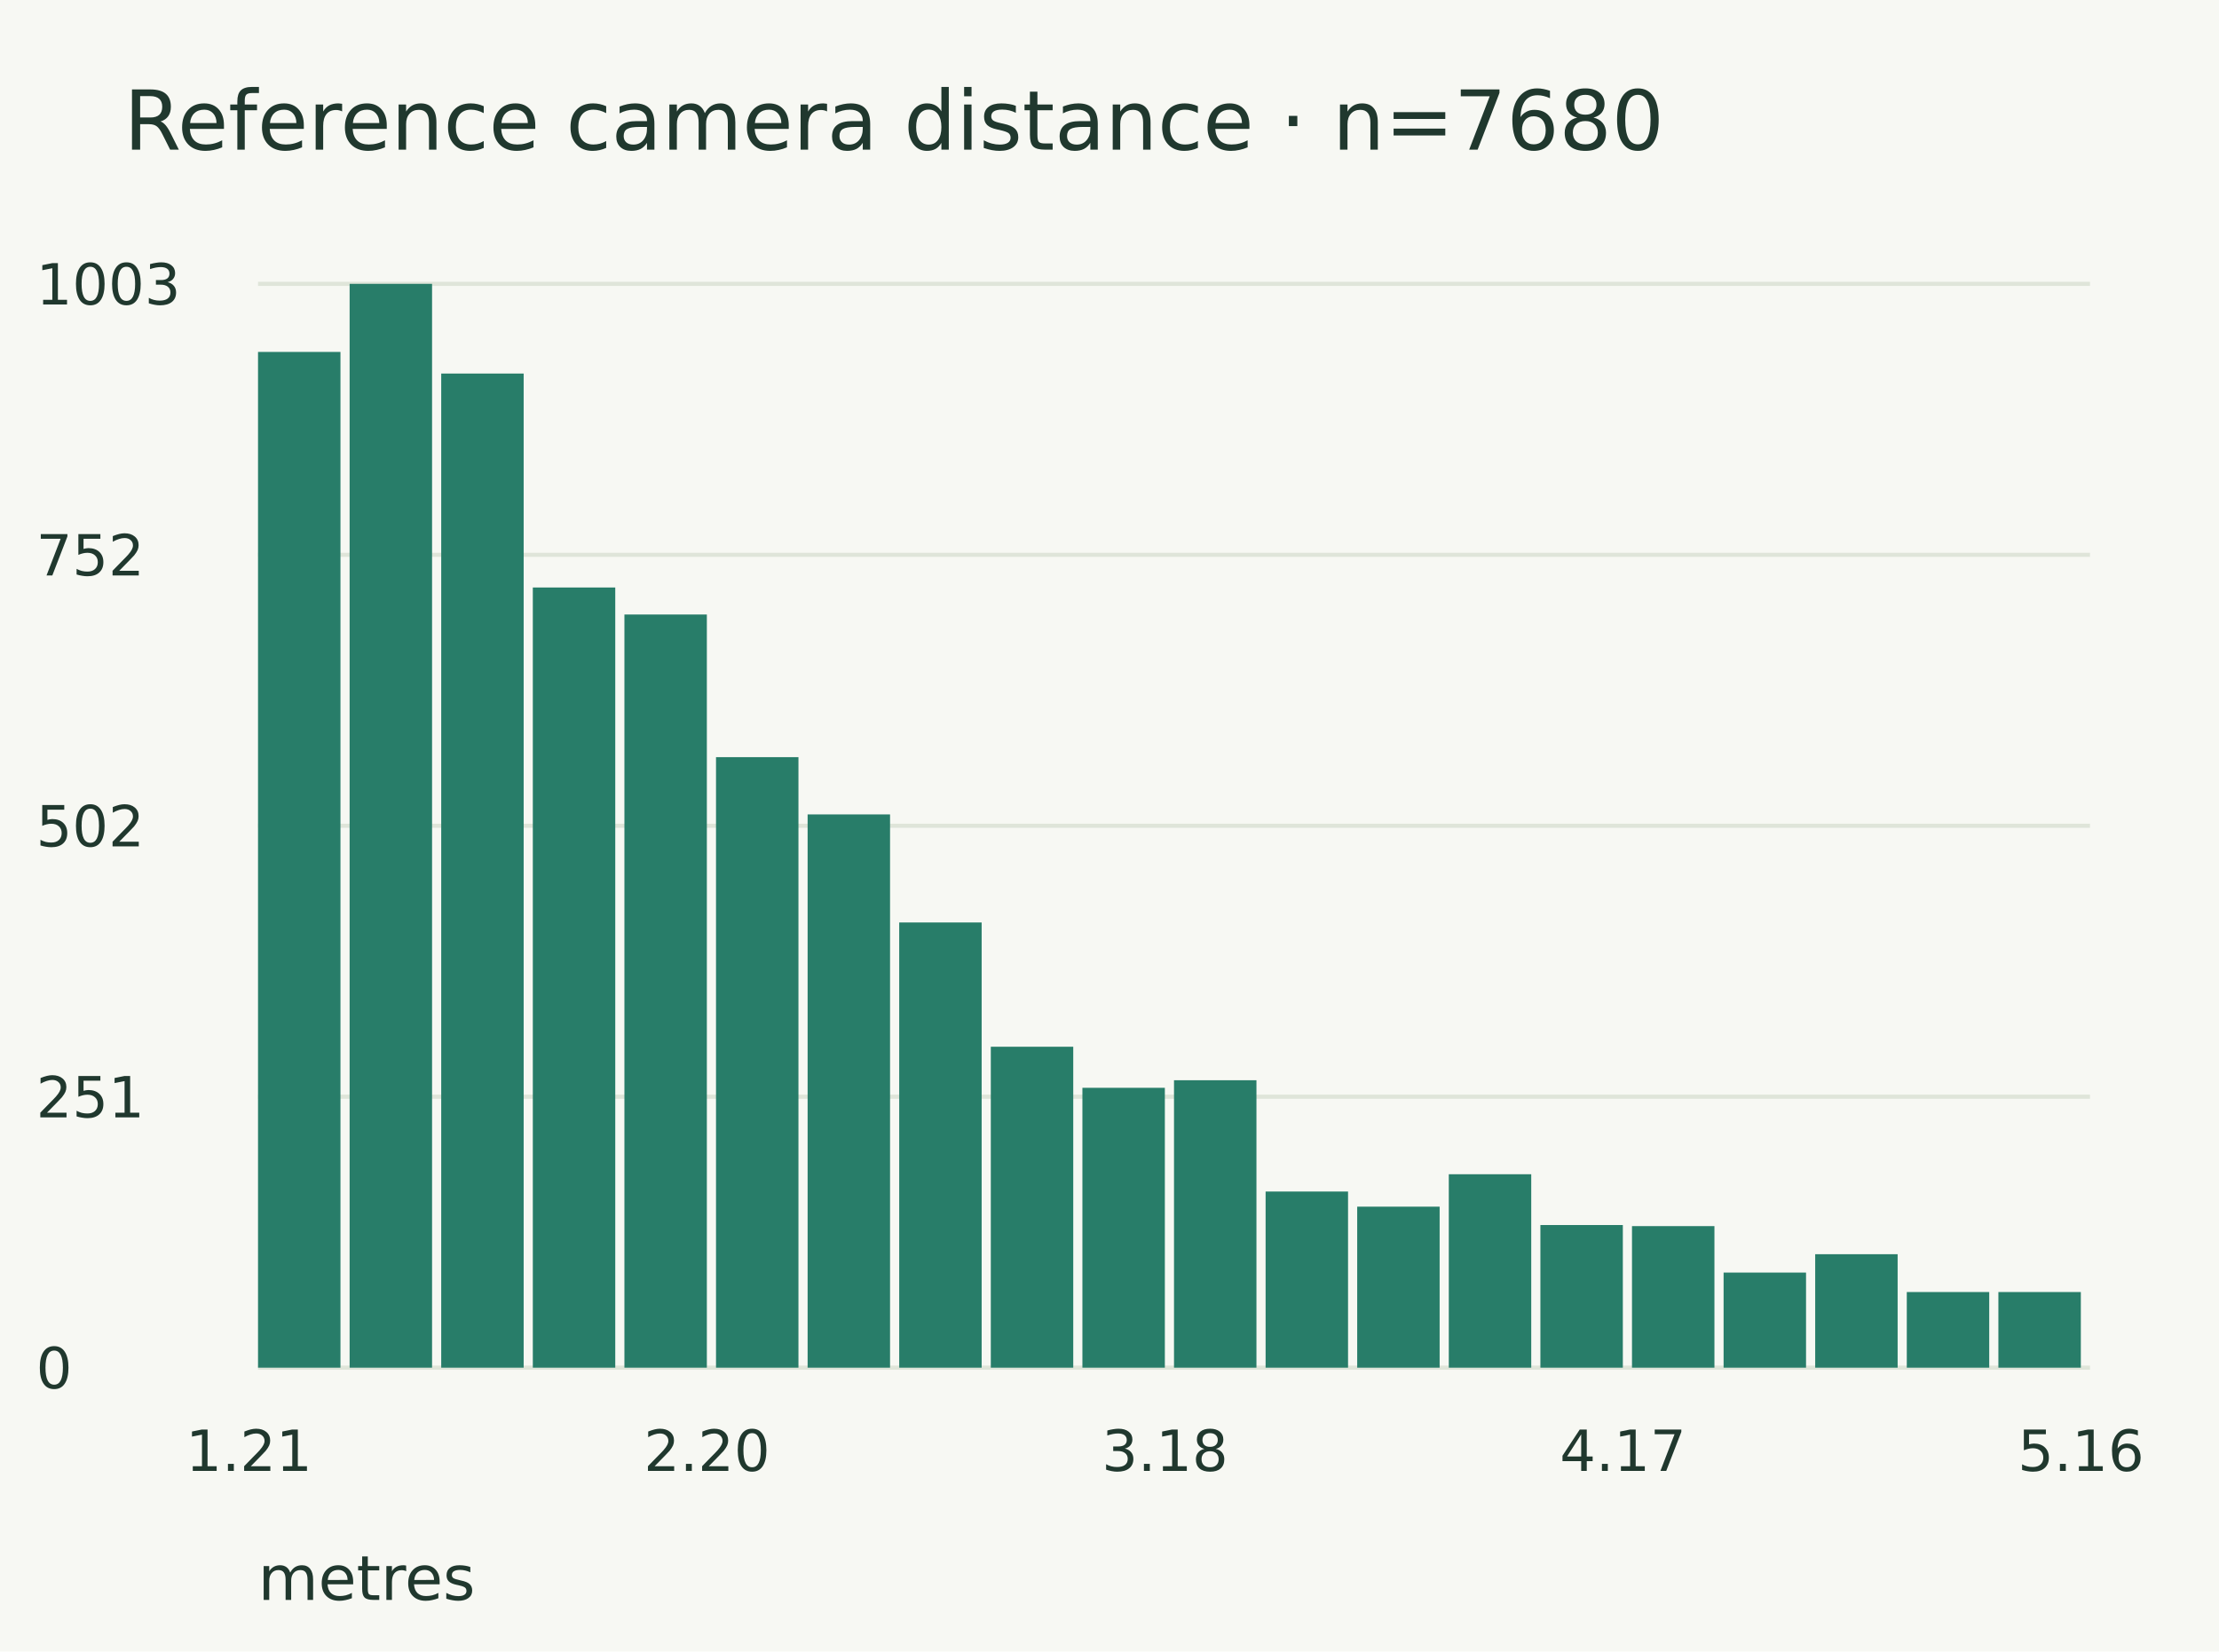
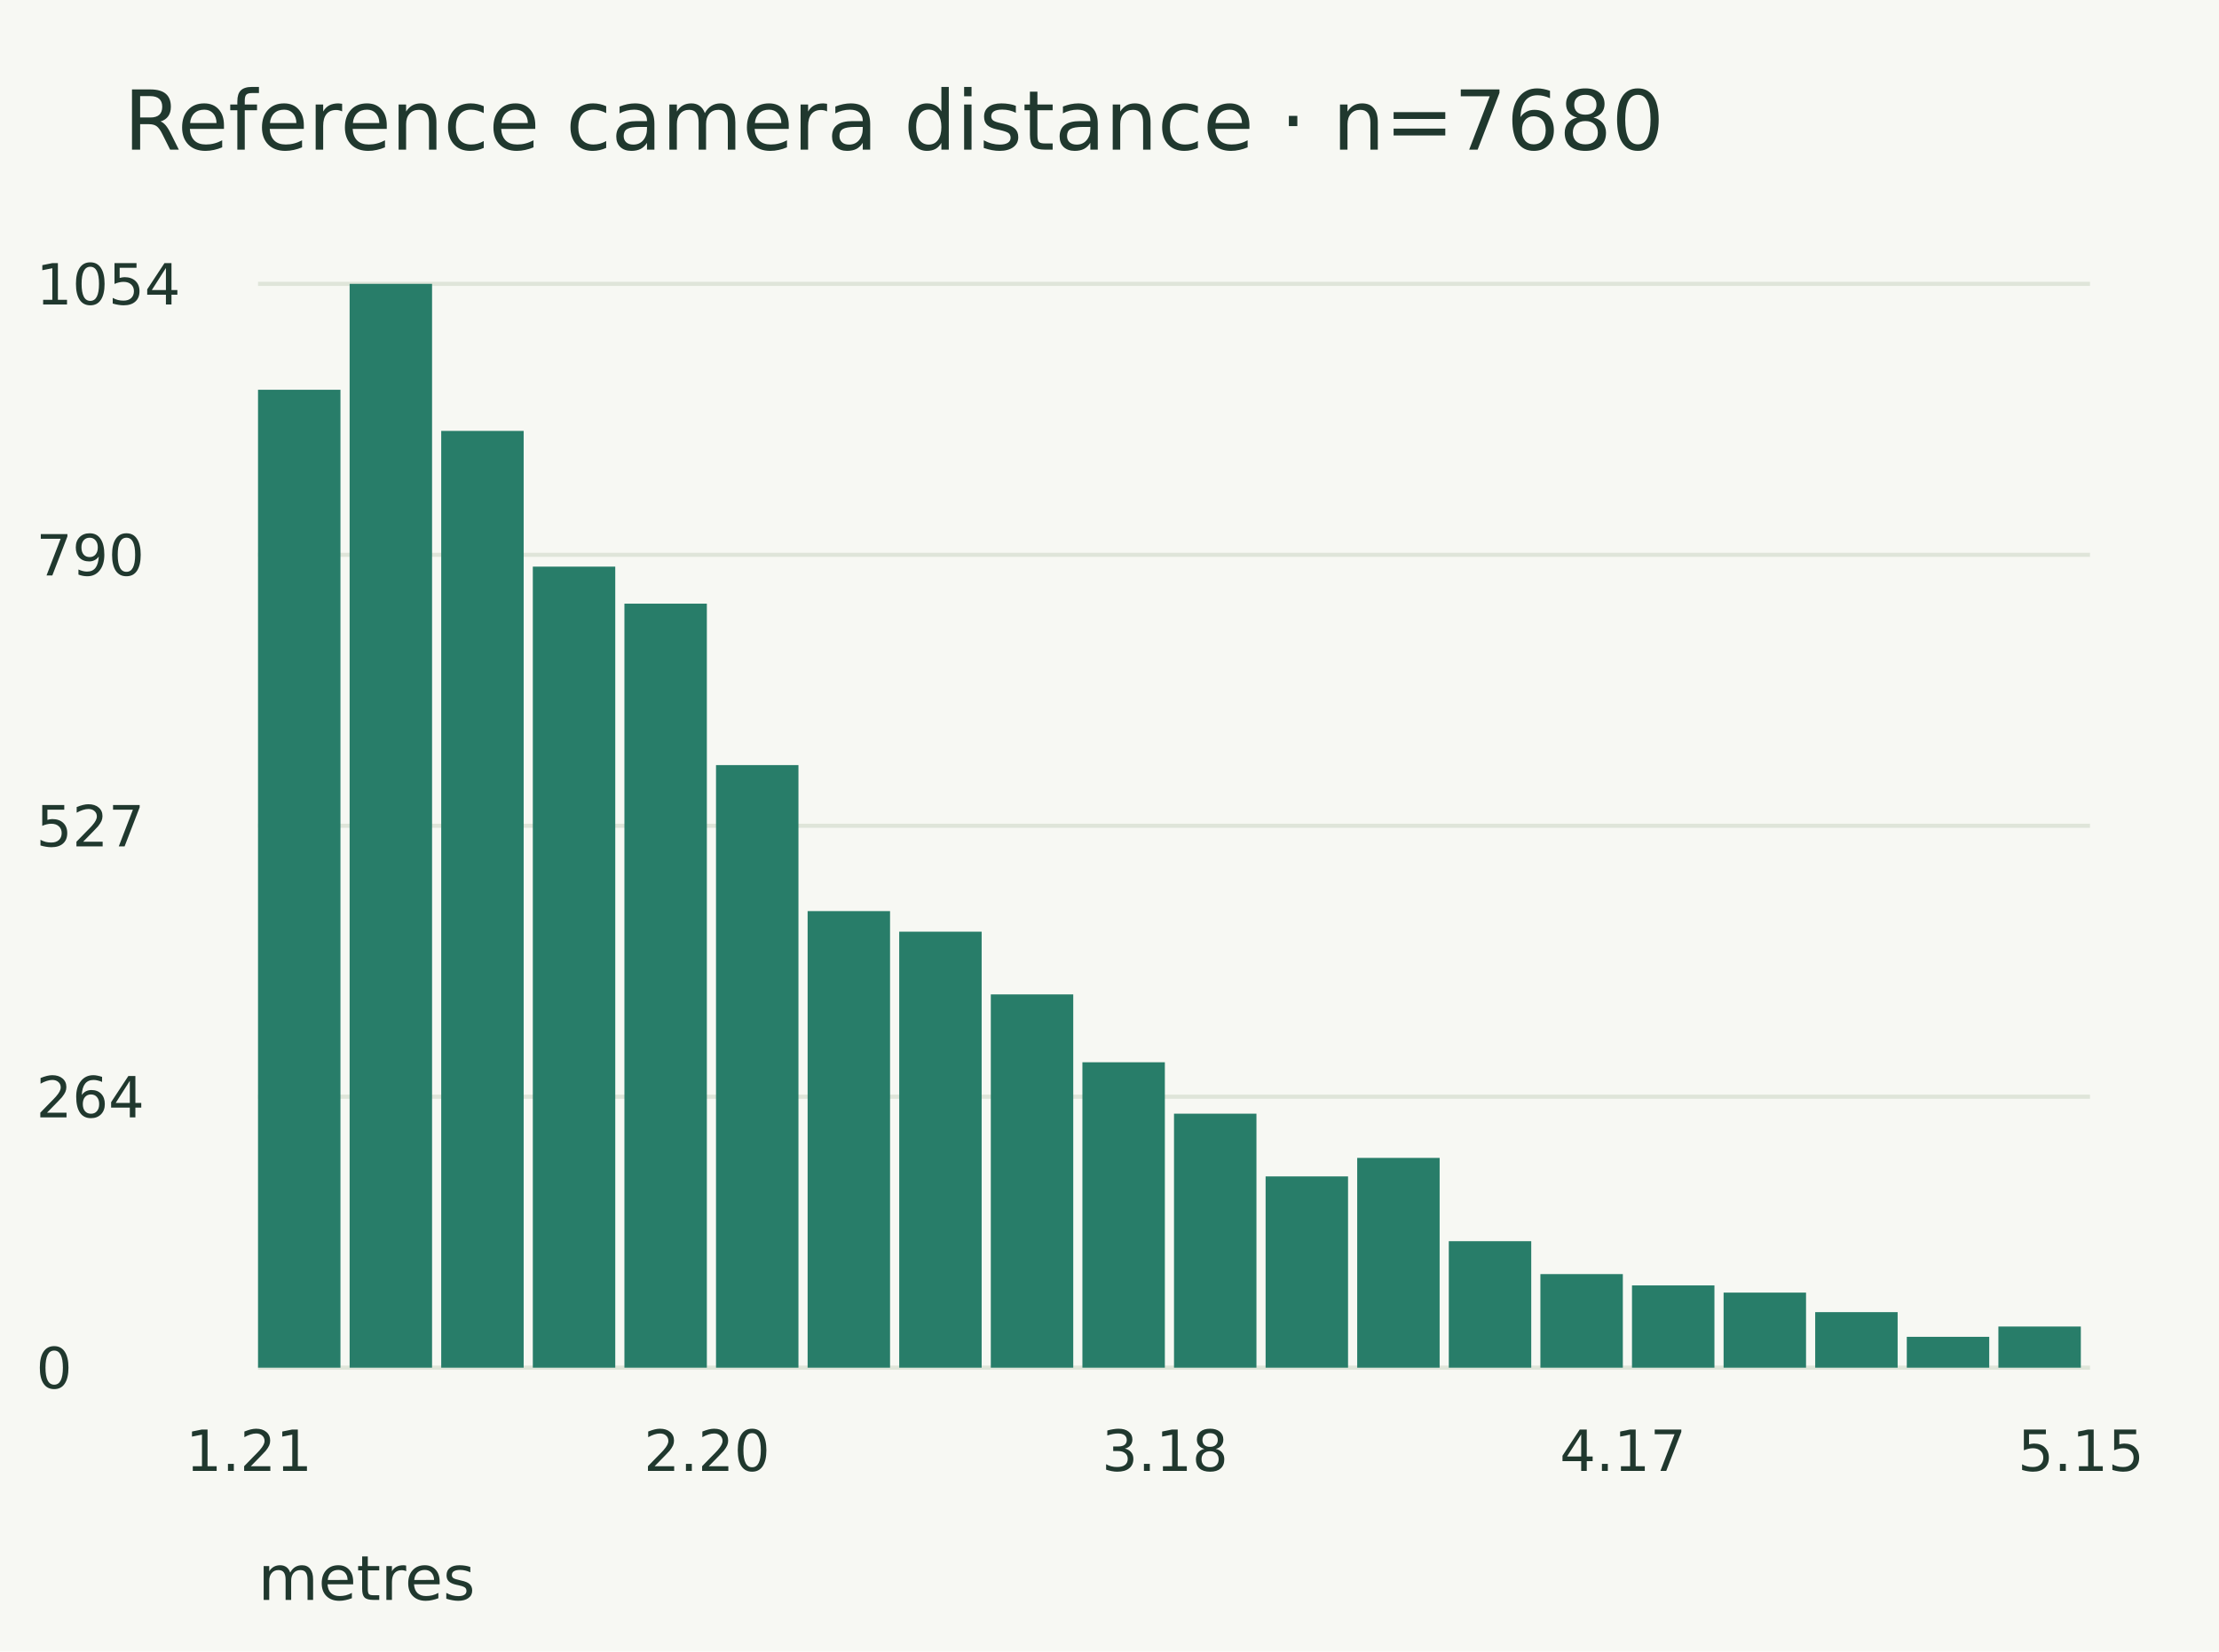
<svg xmlns="http://www.w3.org/2000/svg" width="430" height="320" viewBox="0 0 430 320">
  <rect width="100%" height="100%" fill="#f7f8f3" />
  <g font-family="DejaVu Sans" fill="#20382e">
    <text x="24.000" y="29.000" font-size="16">Reference camera distance · n=7680</text>
    <path d="M50.000,55.000 L405.000,55.000" stroke="#dfe5d9" stroke-width="0.8" fill="none" />
-     <text x="7.000" y="59.000" font-size="11">1003</text>
+     <text x="7.000" y="59.000" font-size="11">1054</text>
    <path d="M50.000,107.500 L405.000,107.500" stroke="#dfe5d9" stroke-width="0.8" fill="none" />
-     <text x="7.000" y="111.500" font-size="11">752</text>
+     <text x="7.000" y="111.500" font-size="11">790</text>
    <path d="M50.000,160.000 L405.000,160.000" stroke="#dfe5d9" stroke-width="0.8" fill="none" />
-     <text x="7.000" y="164.000" font-size="11">502</text>
+     <text x="7.000" y="164.000" font-size="11">527</text>
    <path d="M50.000,212.500 L405.000,212.500" stroke="#dfe5d9" stroke-width="0.8" fill="none" />
-     <text x="7.000" y="216.500" font-size="11">251</text>
+     <text x="7.000" y="216.500" font-size="11">264</text>
    <path d="M50.000,265.000 L405.000,265.000" stroke="#dfe5d9" stroke-width="0.8" fill="none" />
    <text x="7.000" y="269.000" font-size="11">0</text>
-     <rect x="50" y="68.19" width="15.975" height="196.81" fill="#287d69" />
+     <rect x="50" y="75.522" width="15.975" height="189.478" fill="#287d69" />
    <rect x="67.75" y="55" width="15.975" height="210" fill="#287d69" />
-     <rect x="85.5" y="72.378" width="15.975" height="192.622" fill="#287d69" />
-     <rect x="103.25" y="113.833" width="15.975" height="151.167" fill="#287d69" />
-     <rect x="121" y="119.068" width="15.975" height="145.932" fill="#287d69" />
-     <rect x="138.75" y="146.705" width="15.975" height="118.295" fill="#287d69" />
-     <rect x="156.5" y="157.802" width="15.975" height="107.198" fill="#287d69" />
-     <rect x="174.25" y="178.739" width="15.975" height="86.261" fill="#287d69" />
-     <rect x="192" y="202.817" width="15.975" height="62.183" fill="#287d69" />
-     <rect x="209.75" y="210.773" width="15.975" height="54.227" fill="#287d69" />
-     <rect x="227.5" y="209.307" width="15.975" height="55.693" fill="#287d69" />
-     <rect x="245.25" y="230.872" width="15.975" height="34.128" fill="#287d69" />
-     <rect x="263" y="233.804" width="15.975" height="31.196" fill="#287d69" />
-     <rect x="280.75" y="227.522" width="15.975" height="37.478" fill="#287d69" />
-     <rect x="298.5" y="237.363" width="15.975" height="27.637" fill="#287d69" />
-     <rect x="316.25" y="237.572" width="15.975" height="27.428" fill="#287d69" />
-     <rect x="334" y="246.575" width="15.975" height="18.425" fill="#287d69" />
-     <rect x="351.75" y="243.016" width="15.975" height="21.984" fill="#287d69" />
-     <rect x="369.5" y="250.344" width="15.975" height="14.656" fill="#287d69" />
-     <rect x="387.25" y="250.344" width="15.975" height="14.656" fill="#287d69" />
+     <rect x="85.5" y="83.491" width="15.975" height="181.509" fill="#287d69" />
+     <rect x="103.25" y="109.791" width="15.975" height="155.209" fill="#287d69" />
+     <rect x="121" y="116.964" width="15.975" height="148.036" fill="#287d69" />
+     <rect x="138.75" y="148.245" width="15.975" height="116.755" fill="#287d69" />
+     <rect x="156.5" y="176.537" width="15.975" height="88.463" fill="#287d69" />
+     <rect x="174.25" y="180.522" width="15.975" height="84.478" fill="#287d69" />
+     <rect x="192" y="192.676" width="15.975" height="72.324" fill="#287d69" />
+     <rect x="209.75" y="205.825" width="15.975" height="59.175" fill="#287d69" />
+     <rect x="227.5" y="215.787" width="15.975" height="49.213" fill="#287d69" />
+     <rect x="245.25" y="227.941" width="15.975" height="37.059" fill="#287d69" />
+     <rect x="263" y="224.355" width="15.975" height="40.645" fill="#287d69" />
+     <rect x="280.75" y="240.493" width="15.975" height="24.507" fill="#287d69" />
+     <rect x="298.5" y="246.869" width="15.975" height="18.131" fill="#287d69" />
+     <rect x="316.25" y="249.061" width="15.975" height="15.939" fill="#287d69" />
+     <rect x="334" y="250.455" width="15.975" height="14.545" fill="#287d69" />
+     <rect x="351.75" y="254.241" width="15.975" height="10.759" fill="#287d69" />
+     <rect x="369.5" y="259.023" width="15.975" height="5.977" fill="#287d69" />
+     <rect x="387.25" y="257.03" width="15.975" height="7.97" fill="#287d69" />
    <text x="36.000" y="285.000" font-size="11">1.21</text>
    <text x="124.750" y="285.000" font-size="11">2.20</text>
    <text x="213.500" y="285.000" font-size="11">3.18</text>
    <text x="302.250" y="285.000" font-size="11">4.17</text>
-     <text x="391.000" y="285.000" font-size="11">5.16</text>
+     <text x="391.000" y="285.000" font-size="11">5.15</text>
    <text x="50.000" y="310.000" font-size="12">metres</text>
  </g>
</svg>
